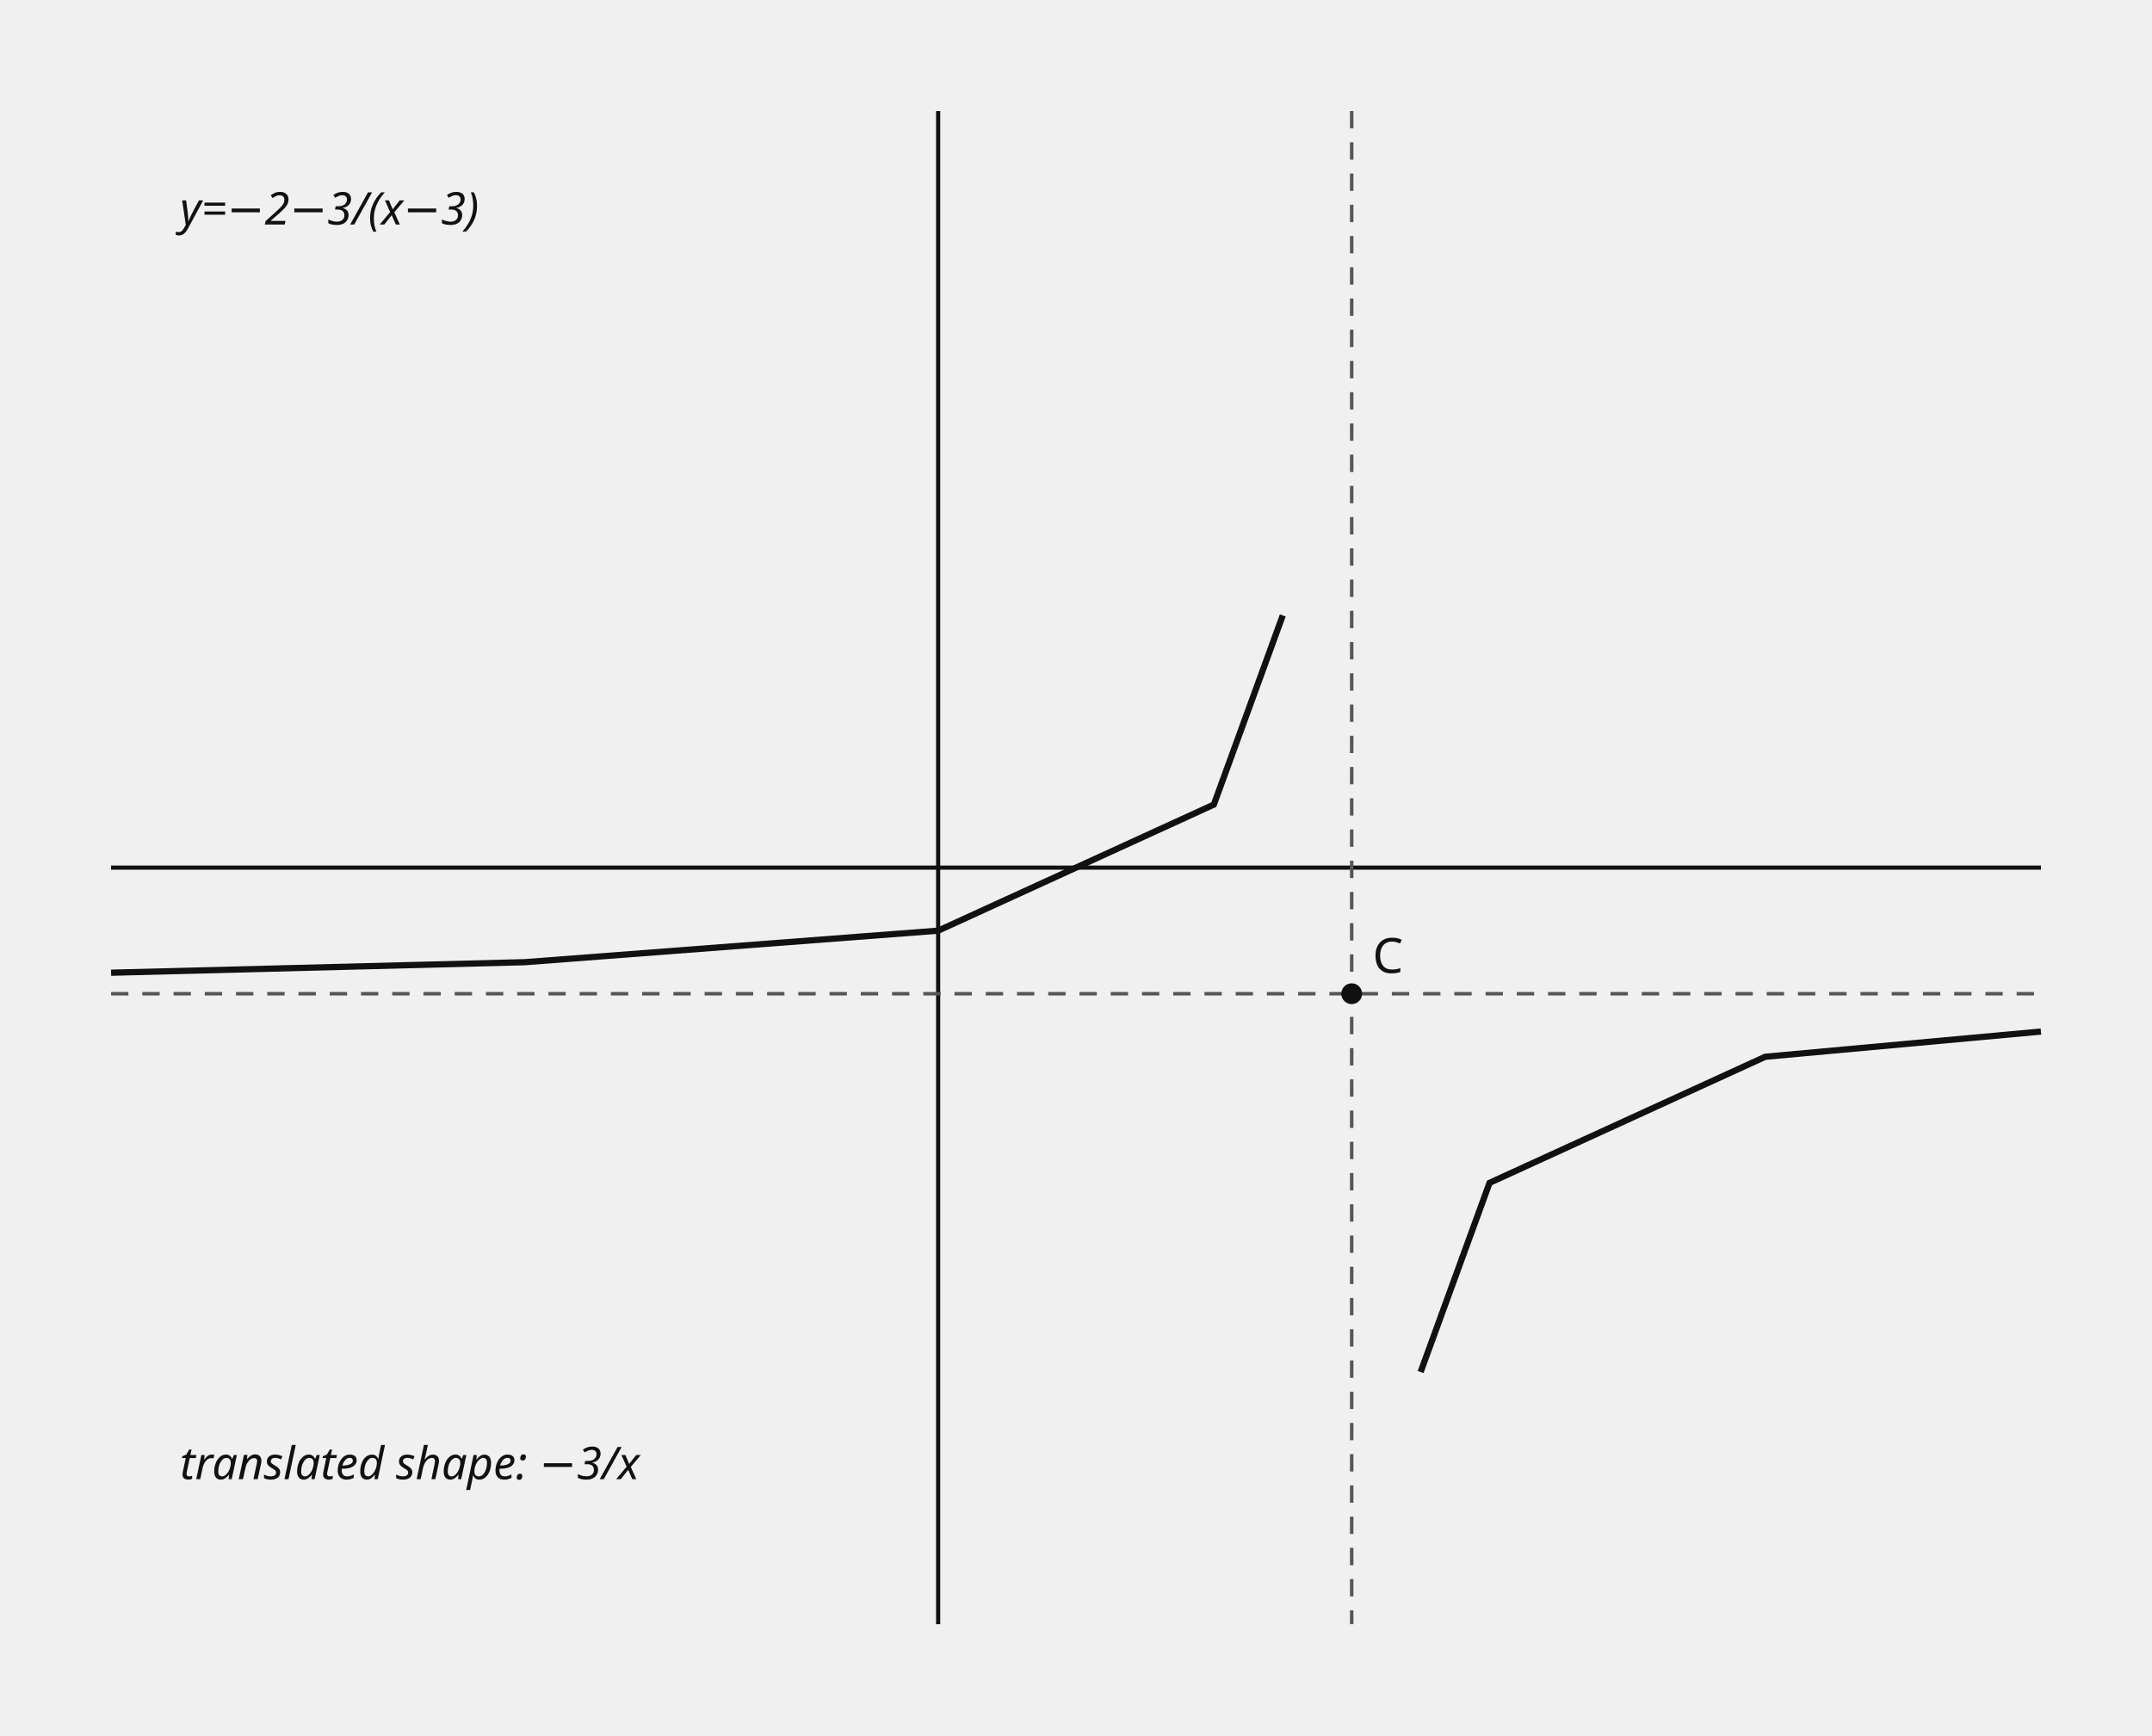
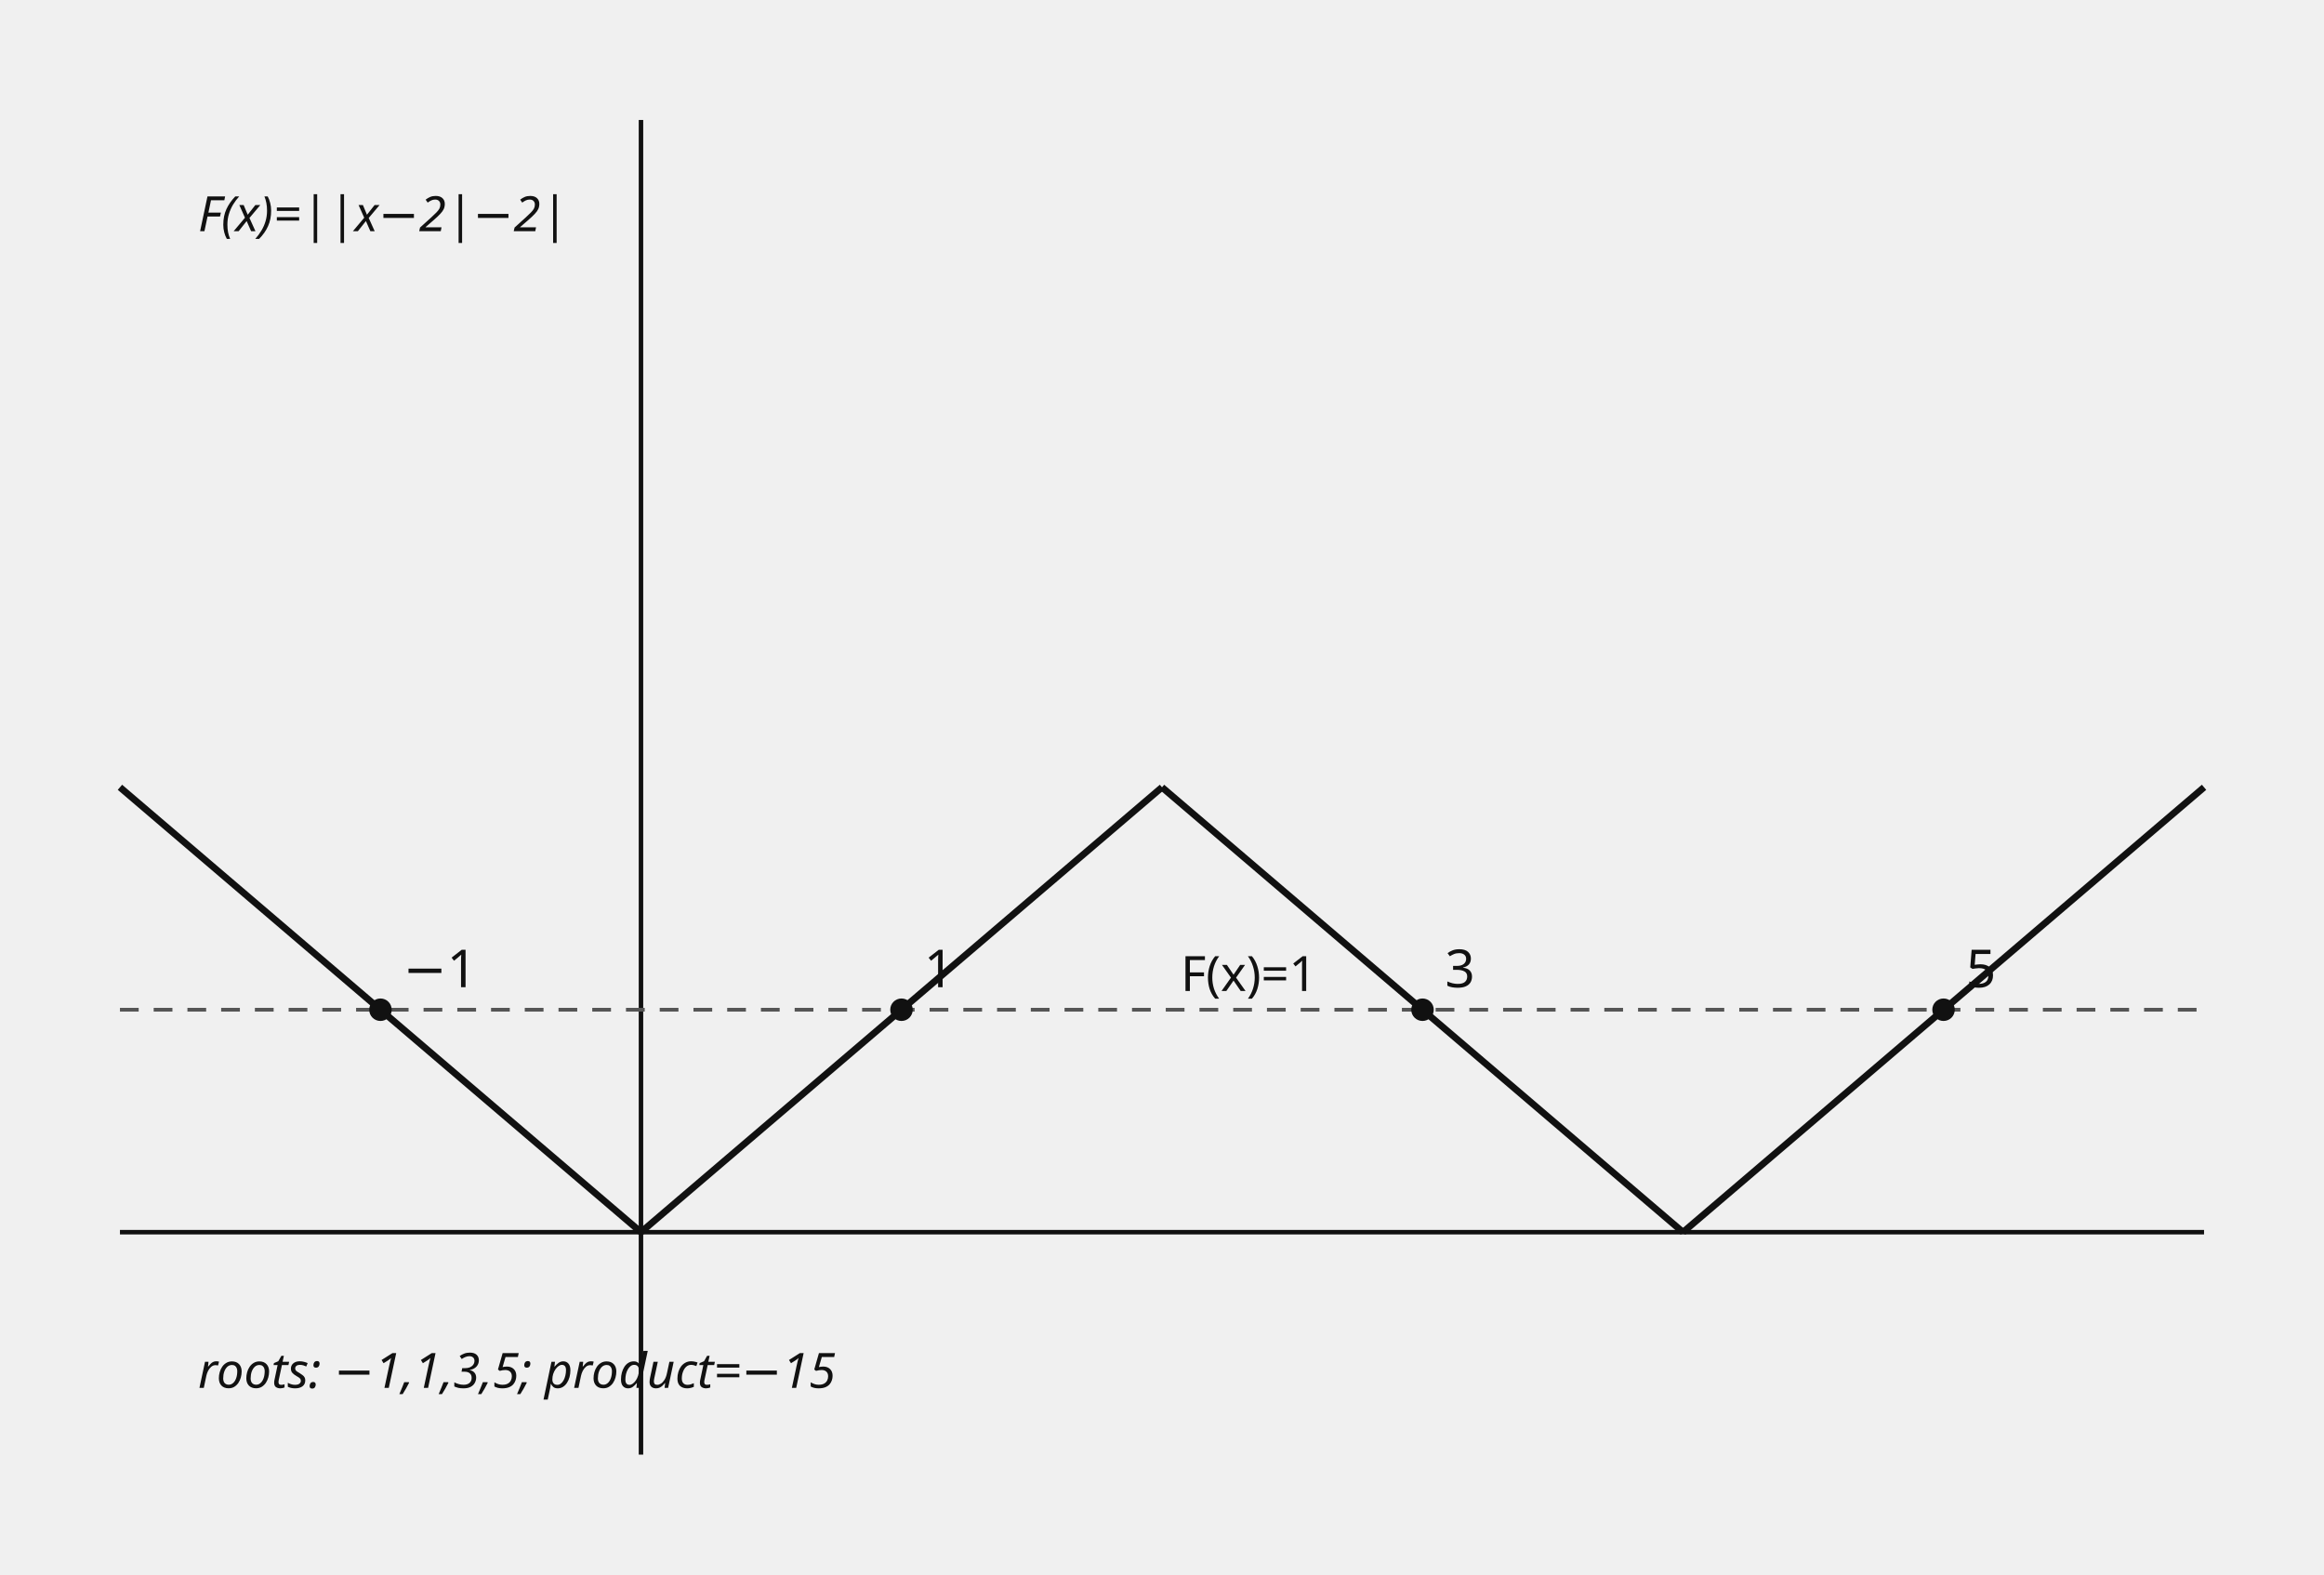
- <svg xmlns="http://www.w3.org/2000/svg" data-graph-case="h1-24-jeil-2mid-q16-rational-translation" data-fact-hash="93cabedf36d446f8463e7808c5a014f04f9d27b1b01f99aeb5fa22d5974ed03f" data-visual-provenance="reconstructed_from_independent_solution_facts" width="620" height="500" viewBox="0 0 620 500" role="img">
+ <svg xmlns="http://www.w3.org/2000/svg" data-graph-case="h1-24-jeil-2mid-q16-absolute-composite-roots" data-fact-hash="ea1ea62a8dabb2182740d3bd18fd2deb0c8620d55e28f3ca701a7662edabca40" data-visual-provenance="reconstructed_from_independent_solution_facts" width="620" height="420" viewBox="0 0 620 420" role="img">
  <style>.axis{stroke:#111;stroke-width:1.2}.shape,.curve{fill:none;stroke:#111;stroke-width:1.8}.guide{fill:none;stroke:#555;stroke-width:1;stroke-dasharray:5 4}.point{fill:#111}.radius{fill:none;stroke:#1f4e79;stroke-width:1.5}.tangent{fill:none;stroke:#111;stroke-width:2.1}.perpendicular{fill:none;stroke:#555;stroke-width:1;stroke-dasharray:3 3}.right-angle{fill:none;stroke:#111;stroke-width:1.2}.center-point{fill:#1f4e79}.element-label,.annotation{font:13px sans-serif}.annotation{font-style:italic}text{font:14px sans-serif;fill:#111}.cell{fill:#fff;stroke:#111;stroke-width:1}.cell-text{text-anchor:middle;dominant-baseline:middle;font:13px sans-serif}</style>
-   <line x1="270.286" y1="32" x2="270.286" y2="468" class="axis" />
-   <line x1="32" y1="250" x2="588" y2="250" class="axis" />
-   <line x1="389.429" y1="32" x2="389.429" y2="468" class="guide" />
-   <line x1="32" y1="286.333" x2="588" y2="286.333" class="guide" />
-   <polyline points="32,280.278 151.143,277.25 270.286,268.167 349.714,231.833 369.571,177.333" class="curve" />
-   <polyline points="409.286,395.333 429.143,340.833 508.571,304.5 588,297.233" class="curve" />
-   <circle cx="389.429" cy="286.333" r="3" class="point" />
-   <text x="395.429" y="280.333">C</text>
-   <text x="51.857" y="64.7" class="annotation">y=−2−3/(x−3)</text>
-   <text x="51.857" y="426.217" class="annotation">translated shape: −3/x</text>
+   <line x1="171" y1="32" x2="171" y2="388" class="axis" />
+   <line x1="32" y1="328.667" x2="588" y2="328.667" class="axis" />
+   <line x1="32" y1="269.333" x2="588" y2="269.333" class="guide" />
+   <text x="315" y="264.333" class="element-label">F(x)=1</text>
+   <polyline points="32,210 32.698,210.596 33.397,211.193 34.095,211.789 34.794,212.385 35.492,212.982 36.191,213.578 36.889,214.174 37.588,214.771 38.286,215.367 38.985,215.963 39.683,216.559 40.382,217.156 41.08,217.752 41.779,218.348 42.477,218.945 43.176,219.541 43.874,220.137 44.573,220.734 45.271,221.33 45.97,221.926 46.668,222.523 47.367,223.119 48.065,223.715 48.764,224.312 49.462,224.908 50.161,225.504 50.859,226.101 51.558,226.697 52.256,227.293 52.955,227.889 53.653,228.486 54.352,229.082 55.05,229.678 55.749,230.275 56.447,230.871 57.146,231.467 57.844,232.064 58.543,232.66 59.241,233.256 59.94,233.853 60.638,234.449 61.337,235.045 62.035,235.642 62.734,236.238 63.432,236.834 64.131,237.43 64.829,238.027 65.528,238.623 66.226,239.219 66.925,239.816 67.623,240.412 68.322,241.008 69.02,241.605 69.719,242.201 70.417,242.797 71.116,243.394 71.814,243.99 72.513,244.586 73.211,245.183 73.91,245.779 74.608,246.375 75.307,246.972 76.005,247.568 76.704,248.164 77.402,248.76 78.101,249.357 78.799,249.953 79.497,250.549 80.196,251.146 80.894,251.742 81.593,252.338 82.291,252.935 82.99,253.531 83.688,254.127 84.387,254.724 85.085,255.32 85.784,255.916 86.482,256.513 87.181,257.109 87.879,257.705 88.578,258.302 89.276,258.898 89.975,259.494 90.673,260.09 91.372,260.687 92.07,261.283 92.769,261.879 93.467,262.476 94.166,263.072 94.864,263.668 95.563,264.265 96.261,264.861 96.96,265.457 97.658,266.054 98.357,266.65 99.055,267.246 99.754,267.843 100.452,268.439 101.151,269.035 101.849,269.631 102.548,270.228 103.246,270.824 103.945,271.42 104.643,272.017 105.342,272.613 106.04,273.209 106.739,273.806 107.437,274.402 108.136,274.998 108.834,275.595 109.533,276.191 110.231,276.787 110.93,277.384 111.628,277.98 112.327,278.576 113.025,279.173 113.724,279.769 114.422,280.365 115.121,280.961 115.819,281.558 116.518,282.154 117.216,282.75 117.915,283.347 118.613,283.943 119.312,284.539 120.01,285.136 120.709,285.732 121.407,286.328 122.106,286.925 122.804,287.521 123.503,288.117 124.201,288.714 124.899,289.31 125.598,289.906 126.296,290.503 126.995,291.099 127.693,291.695 128.392,292.291 129.09,292.888 129.789,293.484 130.487,294.08 131.186,294.677 131.884,295.273 132.583,295.869 133.281,296.466 133.98,297.062 134.678,297.658 135.377,298.255 136.075,298.851 136.774,299.447 137.472,300.044 138.171,300.64 138.869,301.236 139.568,301.832 140.266,302.429 140.965,303.025 141.663,303.621 142.362,304.218 143.06,304.814 143.759,305.41 144.457,306.007 145.156,306.603 145.854,307.199 146.553,307.796 147.251,308.392 147.95,308.988 148.648,309.585 149.347,310.181 150.045,310.777 150.744,311.374 151.442,311.97 152.141,312.566 152.839,313.162 153.538,313.759 154.236,314.355 154.935,314.951 155.633,315.548 156.332,316.144 157.03,316.74 157.729,317.337 158.427,317.933 159.126,318.529 159.824,319.126 160.523,319.722 161.221,320.318 161.92,320.915 162.618,321.511 163.317,322.107 164.015,322.704 164.714,323.3 165.412,323.896 166.111,324.492 166.809,325.089 167.508,325.685 168.206,326.281 168.905,326.878 169.603,327.474 170.302,328.07 171,328.667" class="curve" />
+   <polyline points="171,328.667 171.698,328.07 172.397,327.474 173.095,326.878 173.794,326.281 174.492,325.685 175.191,325.089 175.889,324.492 176.588,323.896 177.286,323.3 177.985,322.704 178.683,322.107 179.382,321.511 180.08,320.915 180.779,320.318 181.477,319.722 182.176,319.126 182.874,318.529 183.573,317.933 184.271,317.337 184.97,316.74 185.668,316.144 186.367,315.548 187.065,314.951 187.764,314.355 188.462,313.759 189.161,313.162 189.859,312.566 190.558,311.97 191.256,311.374 191.955,310.777 192.653,310.181 193.352,309.585 194.05,308.988 194.749,308.392 195.447,307.796 196.146,307.199 196.844,306.603 197.543,306.007 198.241,305.41 198.94,304.814 199.638,304.218 200.337,303.621 201.035,303.025 201.734,302.429 202.432,301.832 203.131,301.236 203.829,300.64 204.528,300.044 205.226,299.447 205.925,298.851 206.623,298.255 207.322,297.658 208.02,297.062 208.719,296.466 209.417,295.869 210.116,295.273 210.814,294.677 211.513,294.08 212.211,293.484 212.91,292.888 213.608,292.291 214.307,291.695 215.005,291.099 215.704,290.503 216.402,289.906 217.101,289.31 217.799,288.714 218.497,288.117 219.196,287.521 219.894,286.925 220.593,286.328 221.291,285.732 221.99,285.136 222.688,284.539 223.387,283.943 224.085,283.347 224.784,282.75 225.482,282.154 226.181,281.558 226.879,280.961 227.578,280.365 228.276,279.769 228.975,279.173 229.673,278.576 230.372,277.98 231.07,277.384 231.769,276.787 232.467,276.191 233.166,275.595 233.864,274.998 234.563,274.402 235.261,273.806 235.96,273.209 236.658,272.613 237.357,272.017 238.055,271.42 238.754,270.824 239.452,270.228 240.151,269.631 240.849,269.035 241.548,268.439 242.246,267.843 242.945,267.246 243.643,266.65 244.342,266.054 245.04,265.457 245.739,264.861 246.437,264.265 247.136,263.668 247.834,263.072 248.533,262.476 249.231,261.879 249.93,261.283 250.628,260.687 251.327,260.09 252.025,259.494 252.724,258.898 253.422,258.302 254.121,257.705 254.819,257.109 255.518,256.513 256.216,255.916 256.915,255.32 257.613,254.724 258.312,254.127 259.01,253.531 259.709,252.935 260.407,252.338 261.106,251.742 261.804,251.146 262.503,250.549 263.201,249.953 263.899,249.357 264.598,248.76 265.296,248.164 265.995,247.568 266.693,246.972 267.392,246.375 268.09,245.779 268.789,245.183 269.487,244.586 270.186,243.99 270.884,243.394 271.583,242.797 272.281,242.201 272.98,241.605 273.678,241.008 274.377,240.412 275.075,239.816 275.774,239.219 276.472,238.623 277.171,238.027 277.869,237.43 278.568,236.834 279.266,236.238 279.965,235.642 280.663,235.045 281.362,234.449 282.06,233.853 282.759,233.256 283.457,232.66 284.156,232.064 284.854,231.467 285.553,230.871 286.251,230.275 286.95,229.678 287.648,229.082 288.347,228.486 289.045,227.889 289.744,227.293 290.442,226.697 291.141,226.101 291.839,225.504 292.538,224.908 293.236,224.312 293.935,223.715 294.633,223.119 295.332,222.523 296.03,221.926 296.729,221.33 297.427,220.734 298.126,220.137 298.824,219.541 299.523,218.945 300.221,218.348 300.92,217.752 301.618,217.156 302.317,216.559 303.015,215.963 303.714,215.367 304.412,214.771 305.111,214.174 305.809,213.578 306.508,212.982 307.206,212.385 307.905,211.789 308.603,211.193 309.302,210.596 310,210" class="curve" />
+   <polyline points="310,210 310.698,210.596 311.397,211.193 312.095,211.789 312.794,212.385 313.492,212.982 314.191,213.578 314.889,214.174 315.588,214.771 316.286,215.367 316.985,215.963 317.683,216.559 318.382,217.156 319.08,217.752 319.779,218.348 320.477,218.945 321.176,219.541 321.874,220.137 322.573,220.734 323.271,221.33 323.97,221.926 324.668,222.523 325.367,223.119 326.065,223.715 326.764,224.312 327.462,224.908 328.161,225.504 328.859,226.101 329.558,226.697 330.256,227.293 330.955,227.889 331.653,228.486 332.352,229.082 333.05,229.678 333.749,230.275 334.447,230.871 335.146,231.467 335.844,232.064 336.543,232.66 337.241,233.256 337.94,233.853 338.638,234.449 339.337,235.045 340.035,235.642 340.734,236.238 341.432,236.834 342.131,237.43 342.829,238.027 343.528,238.623 344.226,239.219 344.925,239.816 345.623,240.412 346.322,241.008 347.02,241.605 347.719,242.201 348.417,242.797 349.116,243.394 349.814,243.99 350.513,244.586 351.211,245.183 351.91,245.779 352.608,246.375 353.307,246.972 354.005,247.568 354.704,248.164 355.402,248.76 356.101,249.357 356.799,249.953 357.497,250.549 358.196,251.146 358.894,251.742 359.593,252.338 360.291,252.935 360.99,253.531 361.688,254.127 362.387,254.724 363.085,255.32 363.784,255.916 364.482,256.513 365.181,257.109 365.879,257.705 366.578,258.302 367.276,258.898 367.975,259.494 368.673,260.09 369.372,260.687 370.07,261.283 370.769,261.879 371.467,262.476 372.166,263.072 372.864,263.668 373.563,264.265 374.261,264.861 374.96,265.457 375.658,266.054 376.357,266.65 377.055,267.246 377.754,267.843 378.452,268.439 379.151,269.035 379.849,269.631 380.548,270.228 381.246,270.824 381.945,271.42 382.643,272.017 383.342,272.613 384.04,273.209 384.739,273.806 385.437,274.402 386.136,274.998 386.834,275.595 387.533,276.191 388.231,276.787 388.93,277.384 389.628,277.98 390.327,278.576 391.025,279.173 391.724,279.769 392.422,280.365 393.121,280.961 393.819,281.558 394.518,282.154 395.216,282.75 395.915,283.347 396.613,283.943 397.312,284.539 398.01,285.136 398.709,285.732 399.407,286.328 400.106,286.925 400.804,287.521 401.503,288.117 402.201,288.714 402.899,289.31 403.598,289.906 404.296,290.503 404.995,291.099 405.693,291.695 406.392,292.291 407.09,292.888 407.789,293.484 408.487,294.08 409.186,294.677 409.884,295.273 410.583,295.869 411.281,296.466 411.98,297.062 412.678,297.658 413.377,298.255 414.075,298.851 414.774,299.447 415.472,300.044 416.171,300.64 416.869,301.236 417.568,301.832 418.266,302.429 418.965,303.025 419.663,303.621 420.362,304.218 421.06,304.814 421.759,305.41 422.457,306.007 423.156,306.603 423.854,307.199 424.553,307.796 425.251,308.392 425.95,308.988 426.648,309.585 427.347,310.181 428.045,310.777 428.744,311.374 429.442,311.97 430.141,312.566 430.839,313.162 431.538,313.759 432.236,314.355 432.935,314.951 433.633,315.548 434.332,316.144 435.03,316.74 435.729,317.337 436.427,317.933 437.126,318.529 437.824,319.126 438.523,319.722 439.221,320.318 439.92,320.915 440.618,321.511 441.317,322.107 442.015,322.704 442.714,323.3 443.412,323.896 444.111,324.492 444.809,325.089 445.508,325.685 446.206,326.281 446.905,326.878 447.603,327.474 448.302,328.07 449,328.667" class="curve" />
+   <polyline points="449,328.667 449.698,328.07 450.397,327.474 451.095,326.878 451.794,326.281 452.492,325.685 453.191,325.089 453.889,324.492 454.588,323.896 455.286,323.3 455.985,322.704 456.683,322.107 457.382,321.511 458.08,320.915 458.779,320.318 459.477,319.722 460.176,319.126 460.874,318.529 461.573,317.933 462.271,317.337 462.97,316.74 463.668,316.144 464.367,315.548 465.065,314.951 465.764,314.355 466.462,313.759 467.161,313.162 467.859,312.566 468.558,311.97 469.256,311.374 469.955,310.777 470.653,310.181 471.352,309.585 472.05,308.988 472.749,308.392 473.447,307.796 474.146,307.199 474.844,306.603 475.543,306.007 476.241,305.41 476.94,304.814 477.638,304.218 478.337,303.621 479.035,303.025 479.734,302.429 480.432,301.832 481.131,301.236 481.829,300.64 482.528,300.044 483.226,299.447 483.925,298.851 484.623,298.255 485.322,297.658 486.02,297.062 486.719,296.466 487.417,295.869 488.116,295.273 488.814,294.677 489.513,294.08 490.211,293.484 490.91,292.888 491.608,292.291 492.307,291.695 493.005,291.099 493.704,290.503 494.402,289.906 495.101,289.31 495.799,288.714 496.497,288.117 497.196,287.521 497.894,286.925 498.593,286.328 499.291,285.732 499.99,285.136 500.688,284.539 501.387,283.943 502.085,283.347 502.784,282.75 503.482,282.154 504.181,281.558 504.879,280.961 505.578,280.365 506.276,279.769 506.975,279.173 507.673,278.576 508.372,277.98 509.07,277.384 509.769,276.787 510.467,276.191 511.166,275.595 511.864,274.998 512.563,274.402 513.261,273.806 513.96,273.209 514.658,272.613 515.357,272.017 516.055,271.42 516.754,270.824 517.452,270.228 518.151,269.631 518.849,269.035 519.548,268.439 520.246,267.843 520.945,267.246 521.643,266.65 522.342,266.054 523.04,265.457 523.739,264.861 524.437,264.265 525.136,263.668 525.834,263.072 526.533,262.476 527.231,261.879 527.93,261.283 528.628,260.687 529.327,260.09 530.025,259.494 530.724,258.898 531.422,258.302 532.121,257.705 532.819,257.109 533.518,256.513 534.216,255.916 534.915,255.32 535.613,254.724 536.312,254.127 537.01,253.531 537.709,252.935 538.407,252.338 539.106,251.742 539.804,251.146 540.503,250.549 541.201,249.953 541.899,249.357 542.598,248.76 543.296,248.164 543.995,247.568 544.693,246.972 545.392,246.375 546.09,245.779 546.789,245.183 547.487,244.586 548.186,243.99 548.884,243.394 549.583,242.797 550.281,242.201 550.98,241.605 551.678,241.008 552.377,240.412 553.075,239.816 553.774,239.219 554.472,238.623 555.171,238.027 555.869,237.43 556.568,236.834 557.266,236.238 557.965,235.642 558.663,235.045 559.362,234.449 560.06,233.853 560.759,233.256 561.457,232.66 562.156,232.064 562.854,231.467 563.553,230.871 564.251,230.275 564.95,229.678 565.648,229.082 566.347,228.486 567.045,227.889 567.744,227.293 568.442,226.697 569.141,226.101 569.839,225.504 570.538,224.908 571.236,224.312 571.935,223.715 572.633,223.119 573.332,222.523 574.03,221.926 574.729,221.33 575.427,220.734 576.126,220.137 576.824,219.541 577.523,218.945 578.221,218.348 578.92,217.752 579.618,217.156 580.317,216.559 581.015,215.963 581.714,215.367 582.412,214.771 583.111,214.174 583.809,213.578 584.508,212.982 585.206,212.385 585.905,211.789 586.603,211.193 587.302,210.596 588,210" class="curve" />
+   <circle cx="101.5" cy="269.333" r="3" class="point" />
+   <text x="107.5" y="263.333">−1</text>
+   <circle cx="240.5" cy="269.333" r="3" class="point" />
+   <text x="246.5" y="263.333">1</text>
+   <circle cx="379.5" cy="269.333" r="3" class="point" />
+   <text x="385.5" y="263.333">3</text>
+   <circle cx="518.5" cy="269.333" r="3" class="point" />
+   <text x="524.5" y="263.333">5</text>
+   <text x="52.85" y="61.667" class="annotation">F(x)=||x−2|−2|</text>
+   <text x="52.85" y="370.2" class="annotation">roots: −1,1,3,5; product=−15</text>
</svg>
